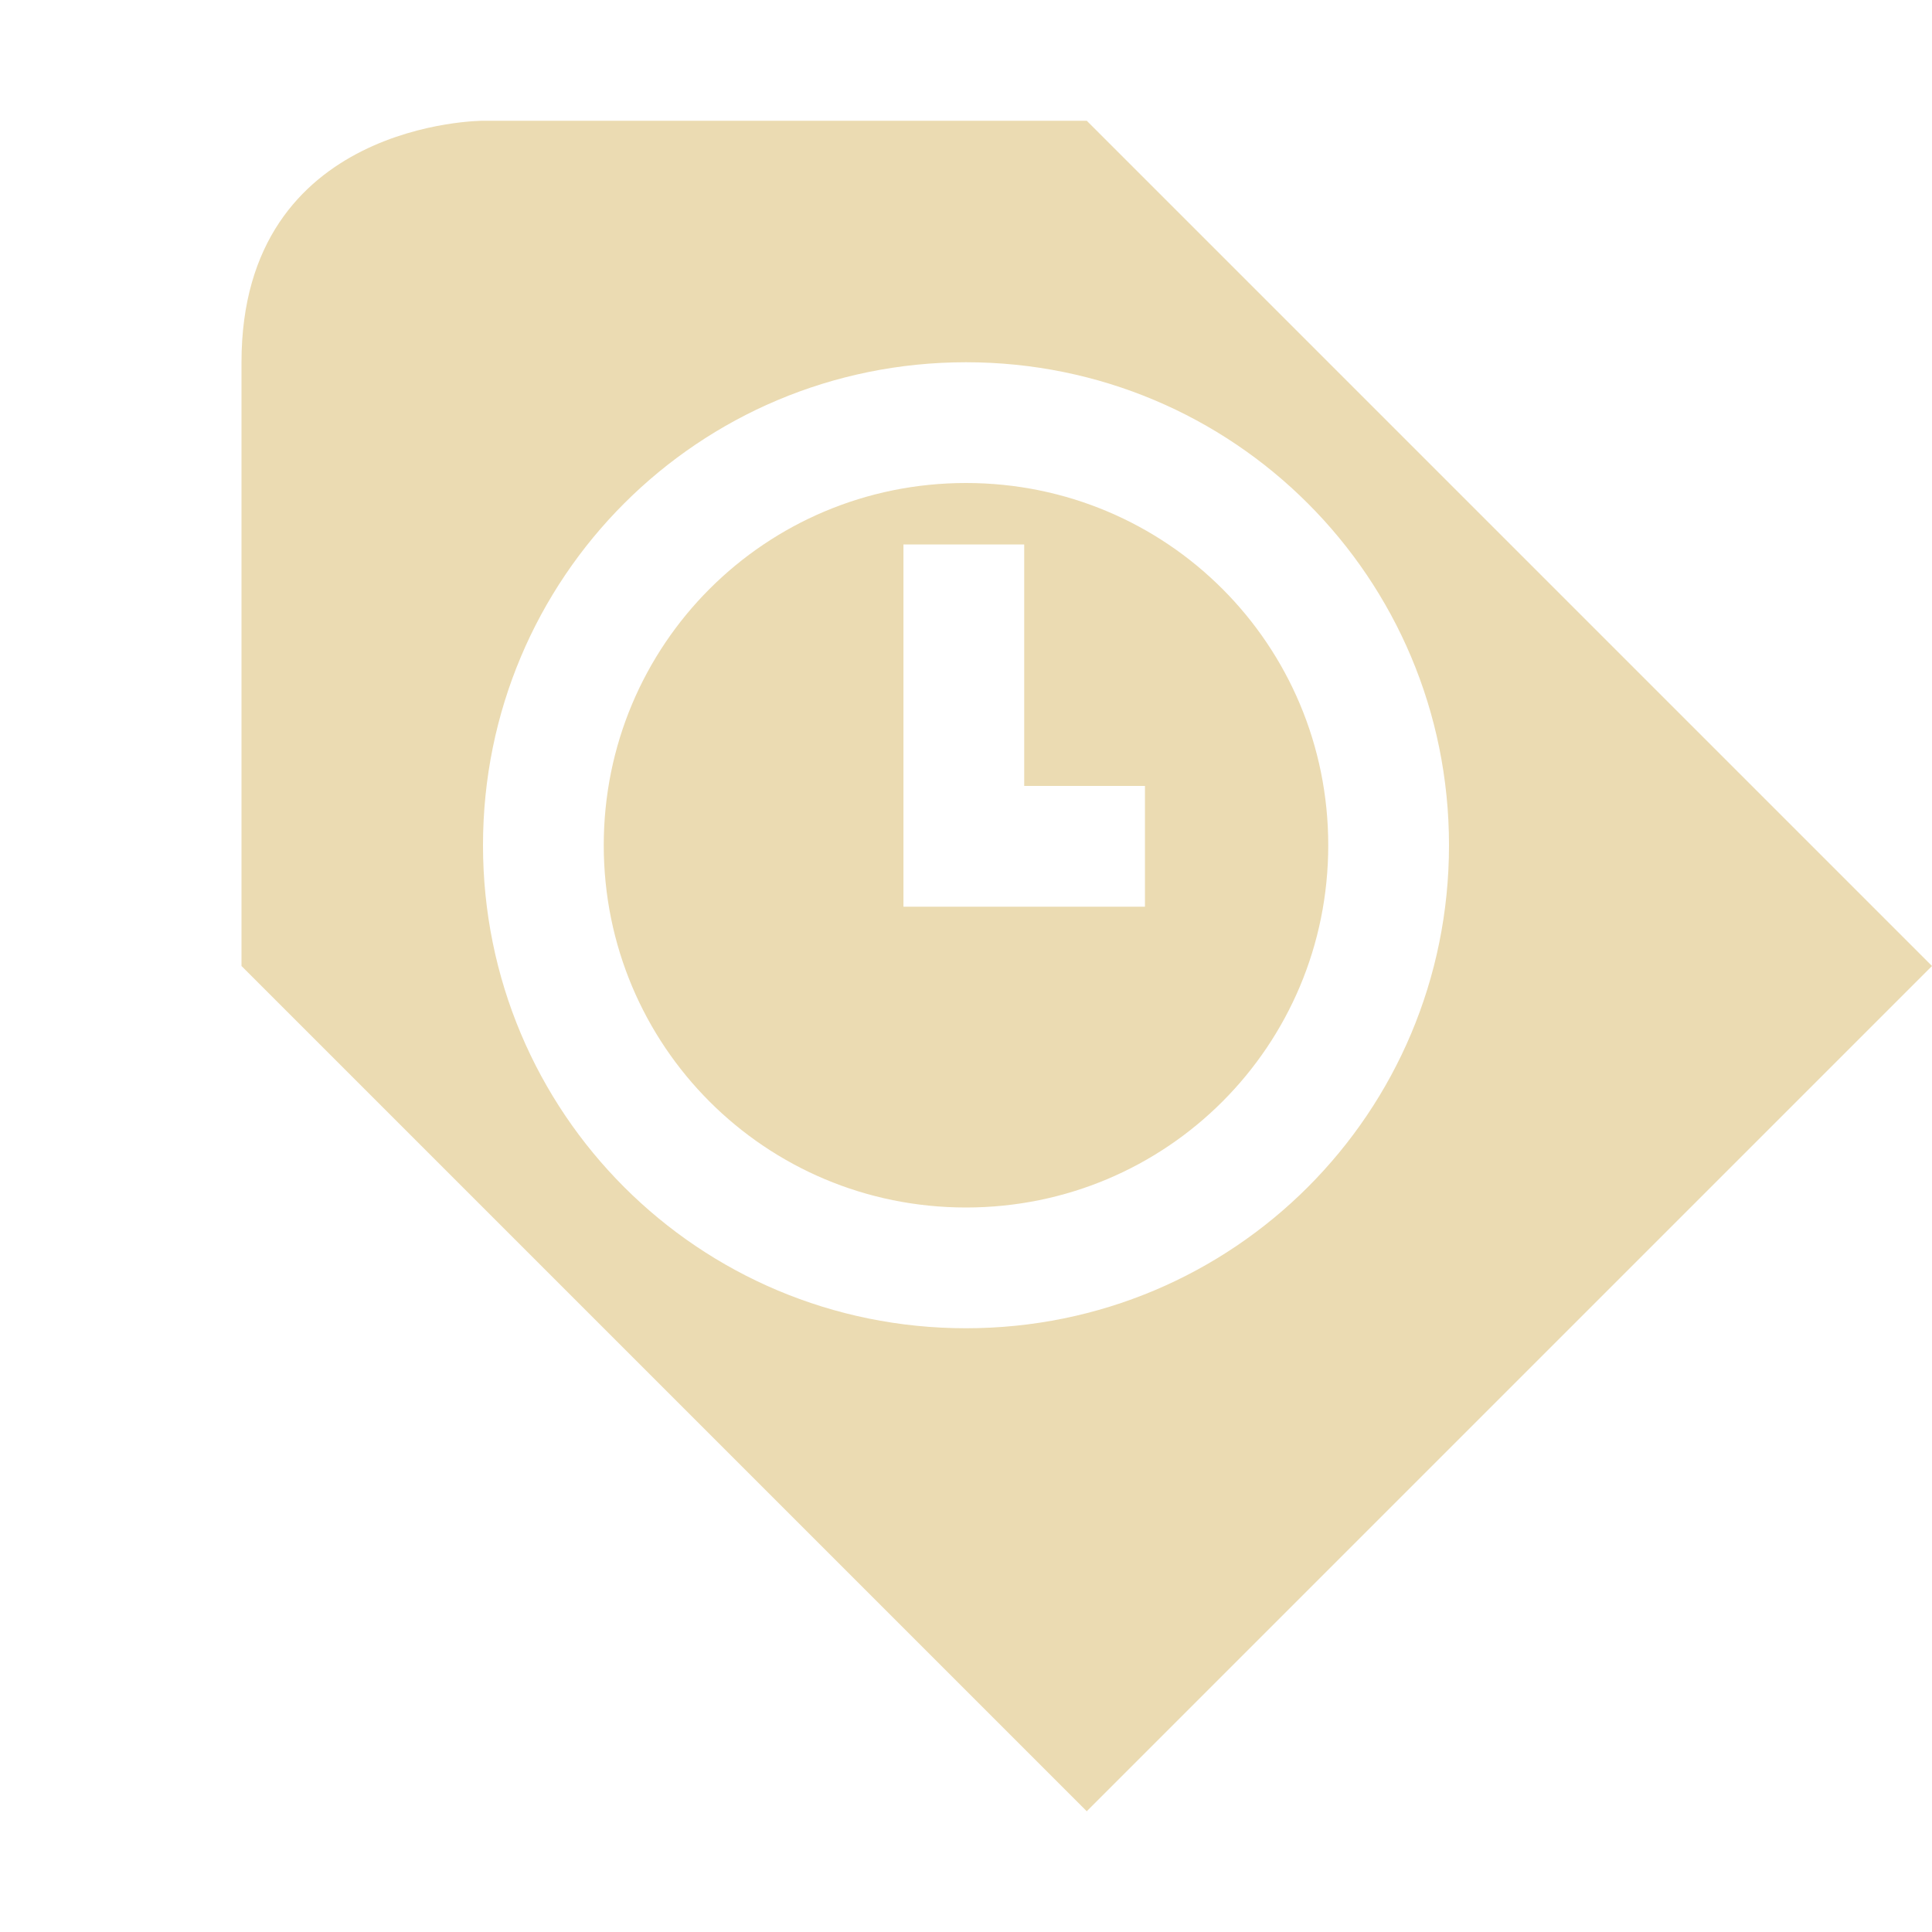
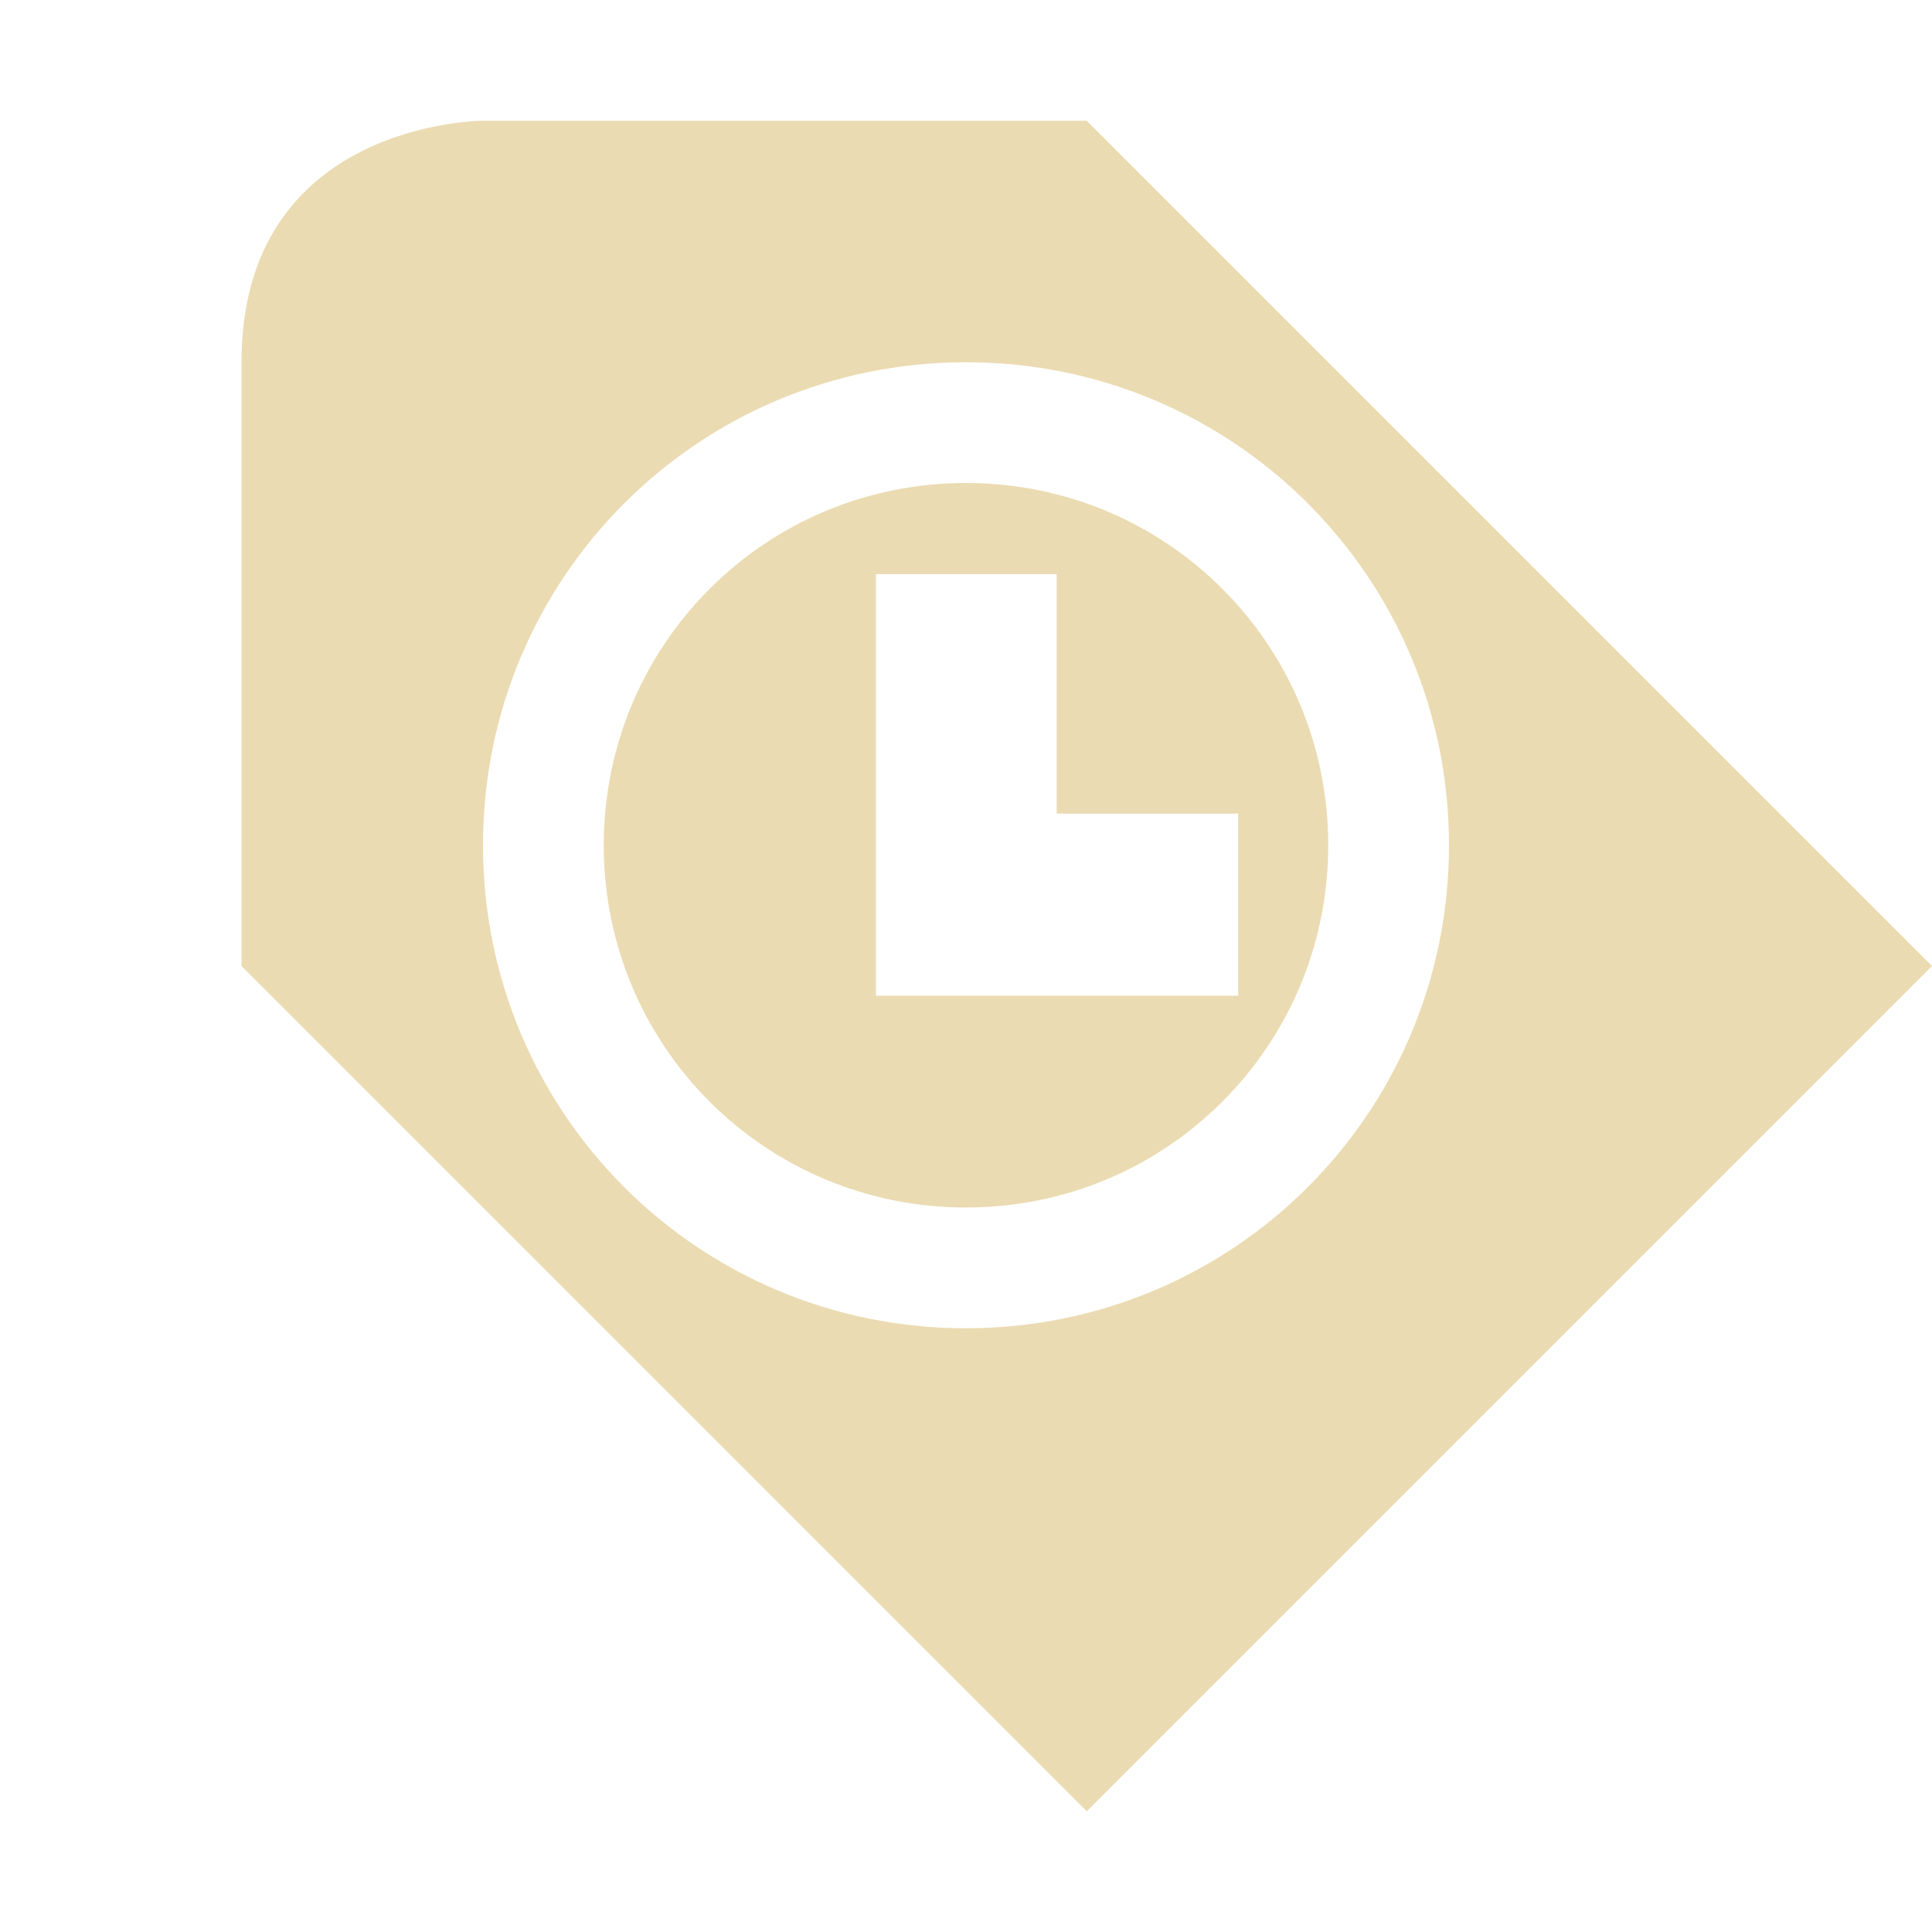
<svg xmlns="http://www.w3.org/2000/svg" width="16" height="16" version="1.1" viewBox="0 0 16 16">
  <defs>
    <style type="text/css">.ColorScheme-Text { color:#ebdbb2; } .ColorScheme-Highlight { color:#458588; }</style>
  </defs>
-   <path class="ColorScheme-Text" d="m4 1s-2 0-2 2v5l7 7 7-7-7-7zm4 2c2.216 0 4 1.784 4 4s-1.784 4-4 4-4-1.784-4-4 1.784-4 4-4zm0 1c-1.662 0-3 1.338-3 3s1.338 3 3 3 3-1.338 3-3-1.338-3-3-3zm-0.518 0.509h1v2h1v1h-2z" fill="currentColor" />
+   <path class="ColorScheme-Text" d="m4 1s-2 0-2 2v5l7 7 7-7-7-7zm4 2c2.216 0 4 1.784 4 4s-1.784 4-4 4-4-1.784-4-4 1.784-4 4-4zm0 1c-1.662 0-3 1.338-3 3s1.338 3 3 3 3-1.338 3-3-1.338-3-3-3zm-0.746 0.755h1.497v1.983h1.503v1.508h-3z" fill="currentColor" />
</svg>
